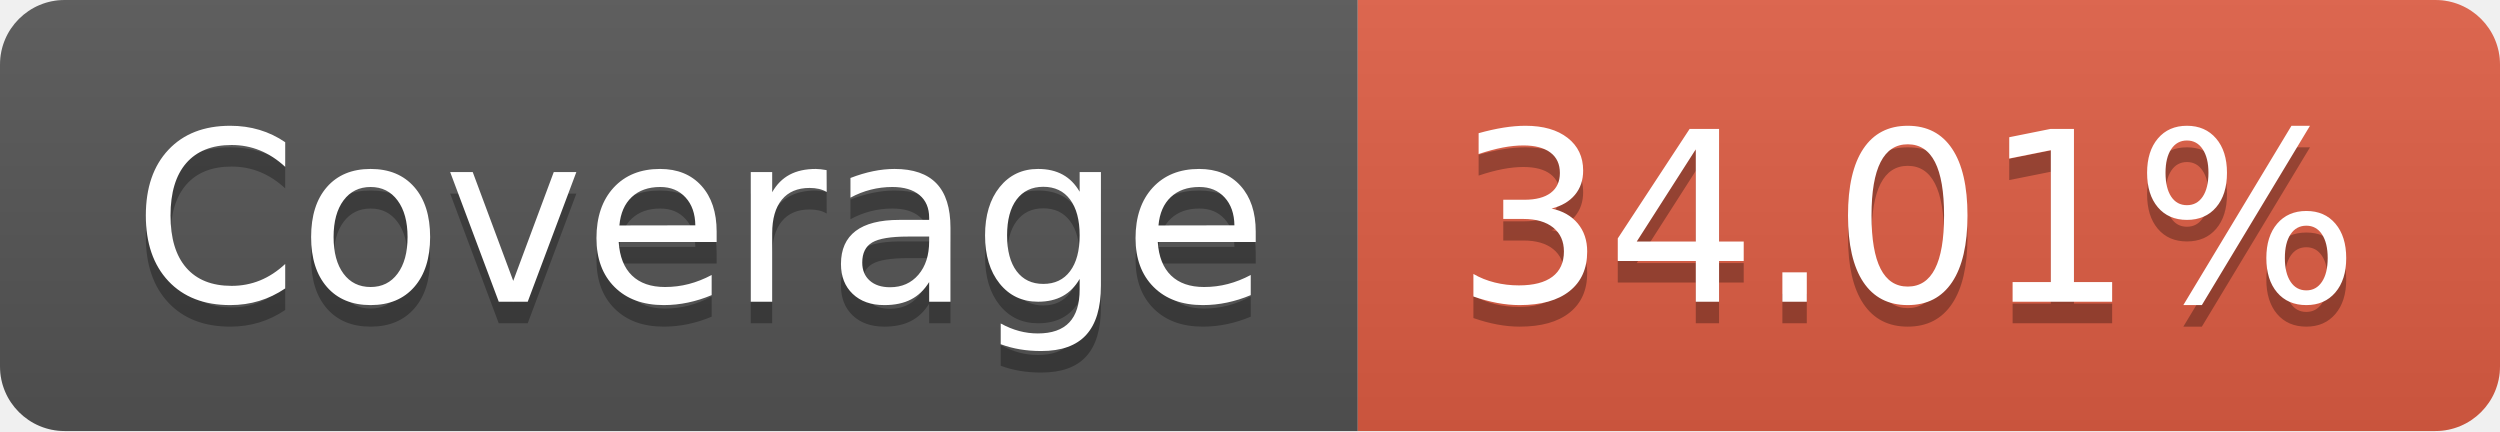
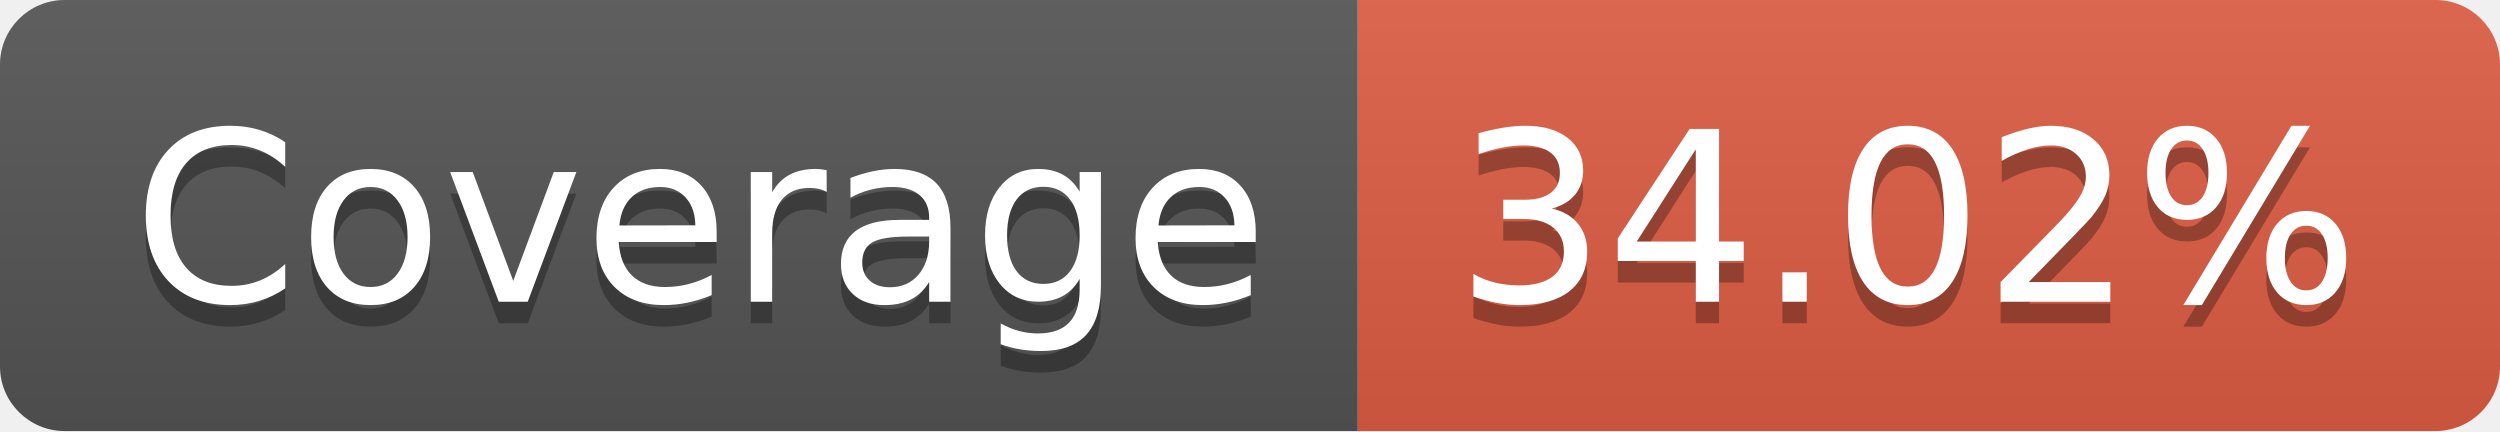
- <svg xmlns="http://www.w3.org/2000/svg" width="116" height="20" role="img" aria-label="Coverage: 34.01%">
+ <svg xmlns="http://www.w3.org/2000/svg" width="116" height="20" role="img" aria-label="Coverage: 34.02%">
  <linearGradient id="s" x2="0" y2="100%">
    <stop offset="0" stop-color="#bbb" stop-opacity=".1" />
    <stop offset="1" stop-opacity=".1" />
  </linearGradient>
  <clipPath id="r">
    <rect width="116" height="20" rx="3" fill="#fff" />
  </clipPath>
  <g clip-path="url(#r)">
    <rect width="63" height="20" fill="#555" />
    <rect x="63" width="53" height="20" fill="#e05d44" />
    <rect width="116" height="20" fill="url(#s)" />
  </g>
  <g fill="#fff" text-anchor="middle" font-family="Verdana,Geneva,DejaVu Sans,sans-serif" text-rendering="geometricPrecision" font-size="110">
    <text aria-hidden="true" x="325" y="150" fill="#010101" fill-opacity=".3" transform="scale(.1)" textLength="530">Coverage</text>
    <text x="325" y="140" transform="scale(.1)" fill="#fff" textLength="530">Coverage</text>
-     <text aria-hidden="true" x="885" y="150" fill="#010101" fill-opacity=".3" transform="scale(.1)" textLength="430">34.01%</text>
-     <text x="885" y="140" transform="scale(.1)" fill="#fff" textLength="430">34.01%</text>
+     <text aria-hidden="true" x="885" y="150" fill="#010101" fill-opacity=".3" transform="scale(.1)" textLength="430">34.02%</text>
+     <text x="885" y="140" transform="scale(.1)" fill="#fff" textLength="430">34.02%</text>
  </g>
</svg>
